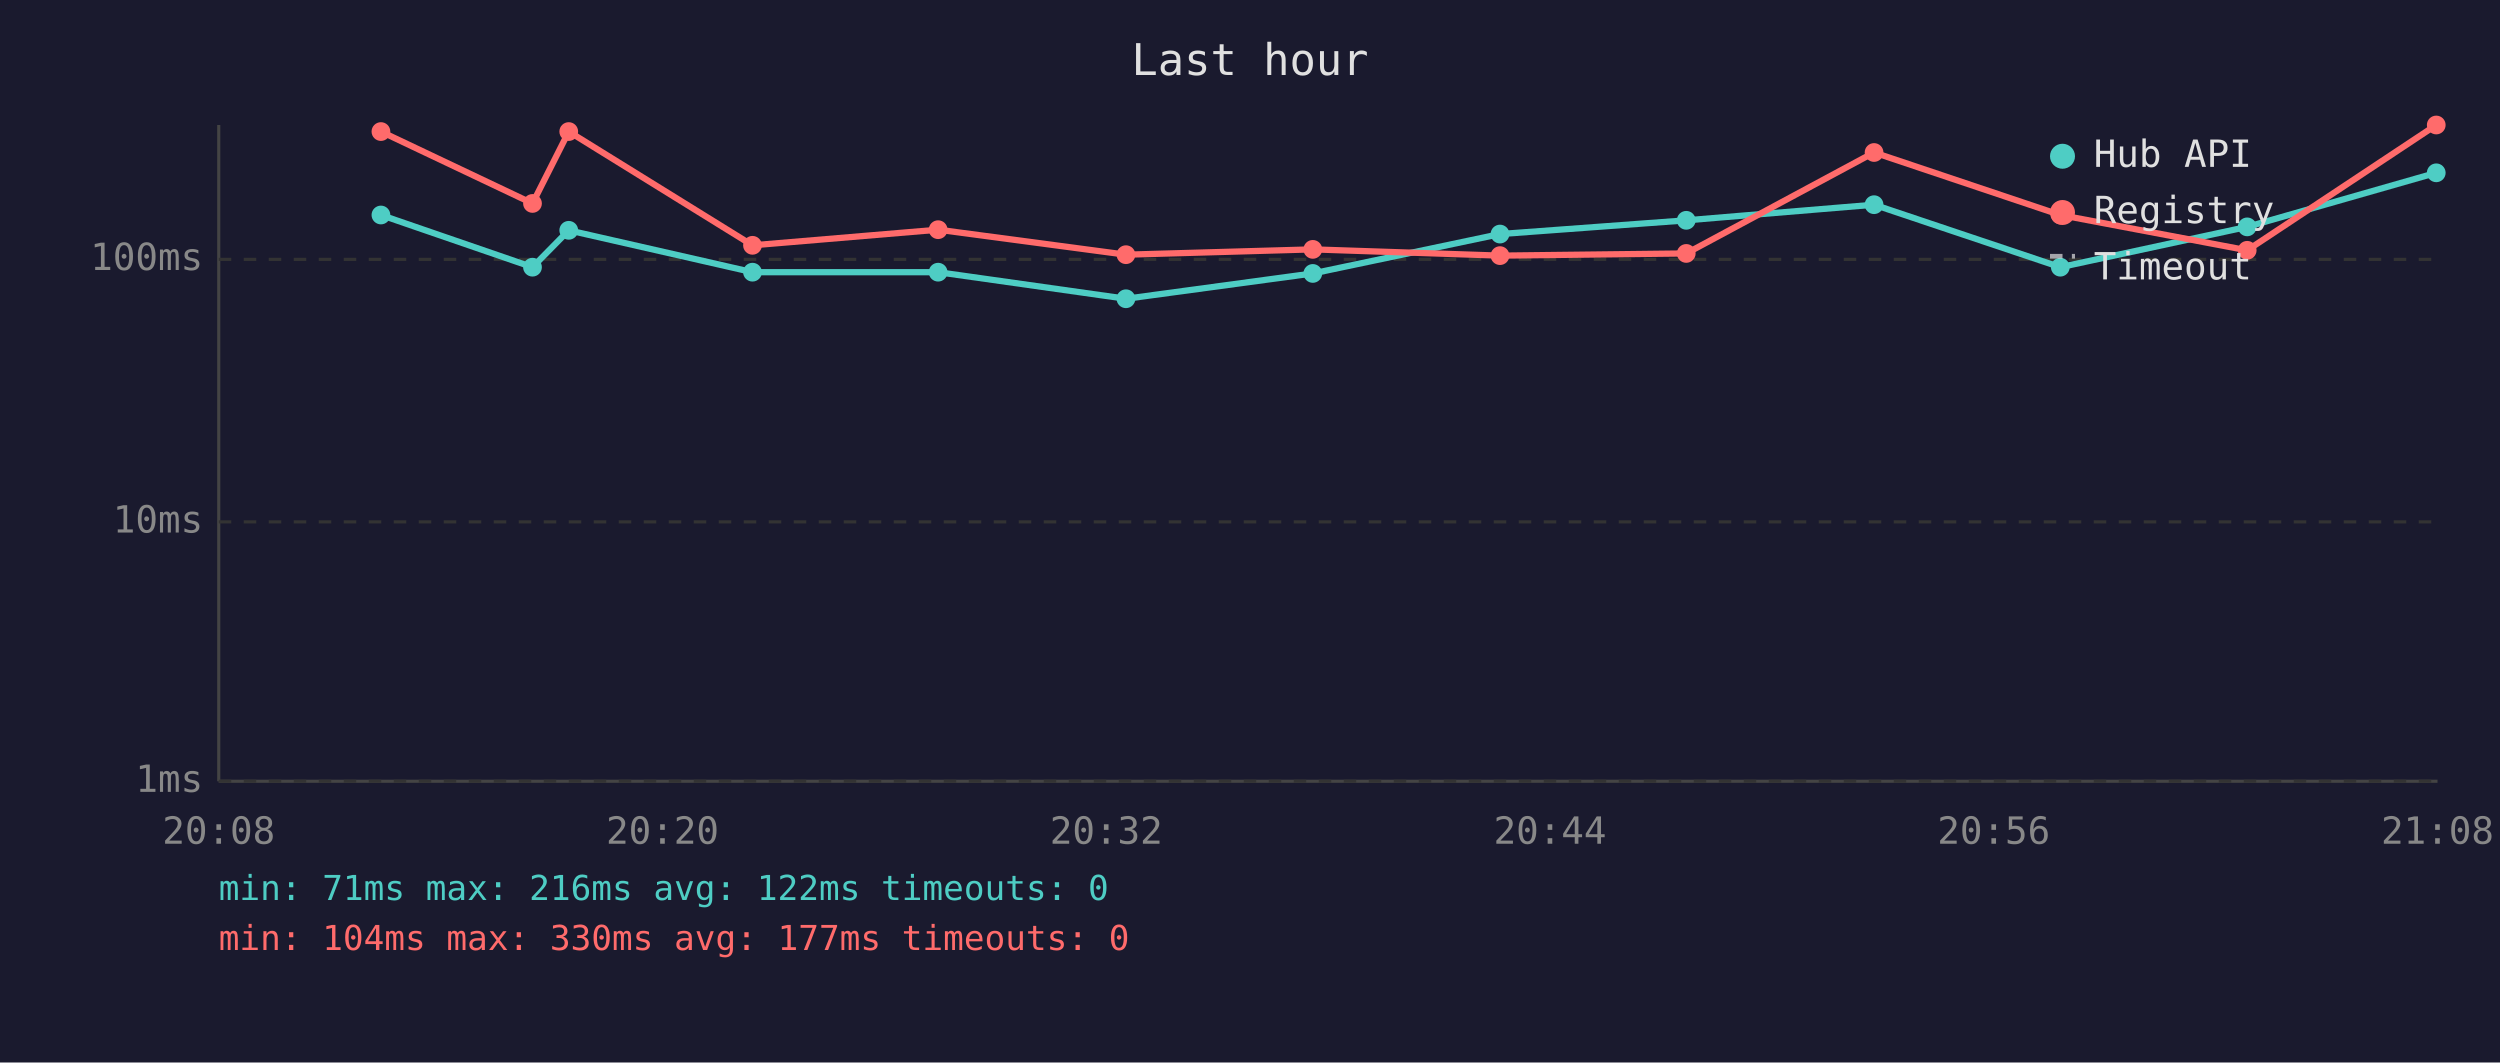
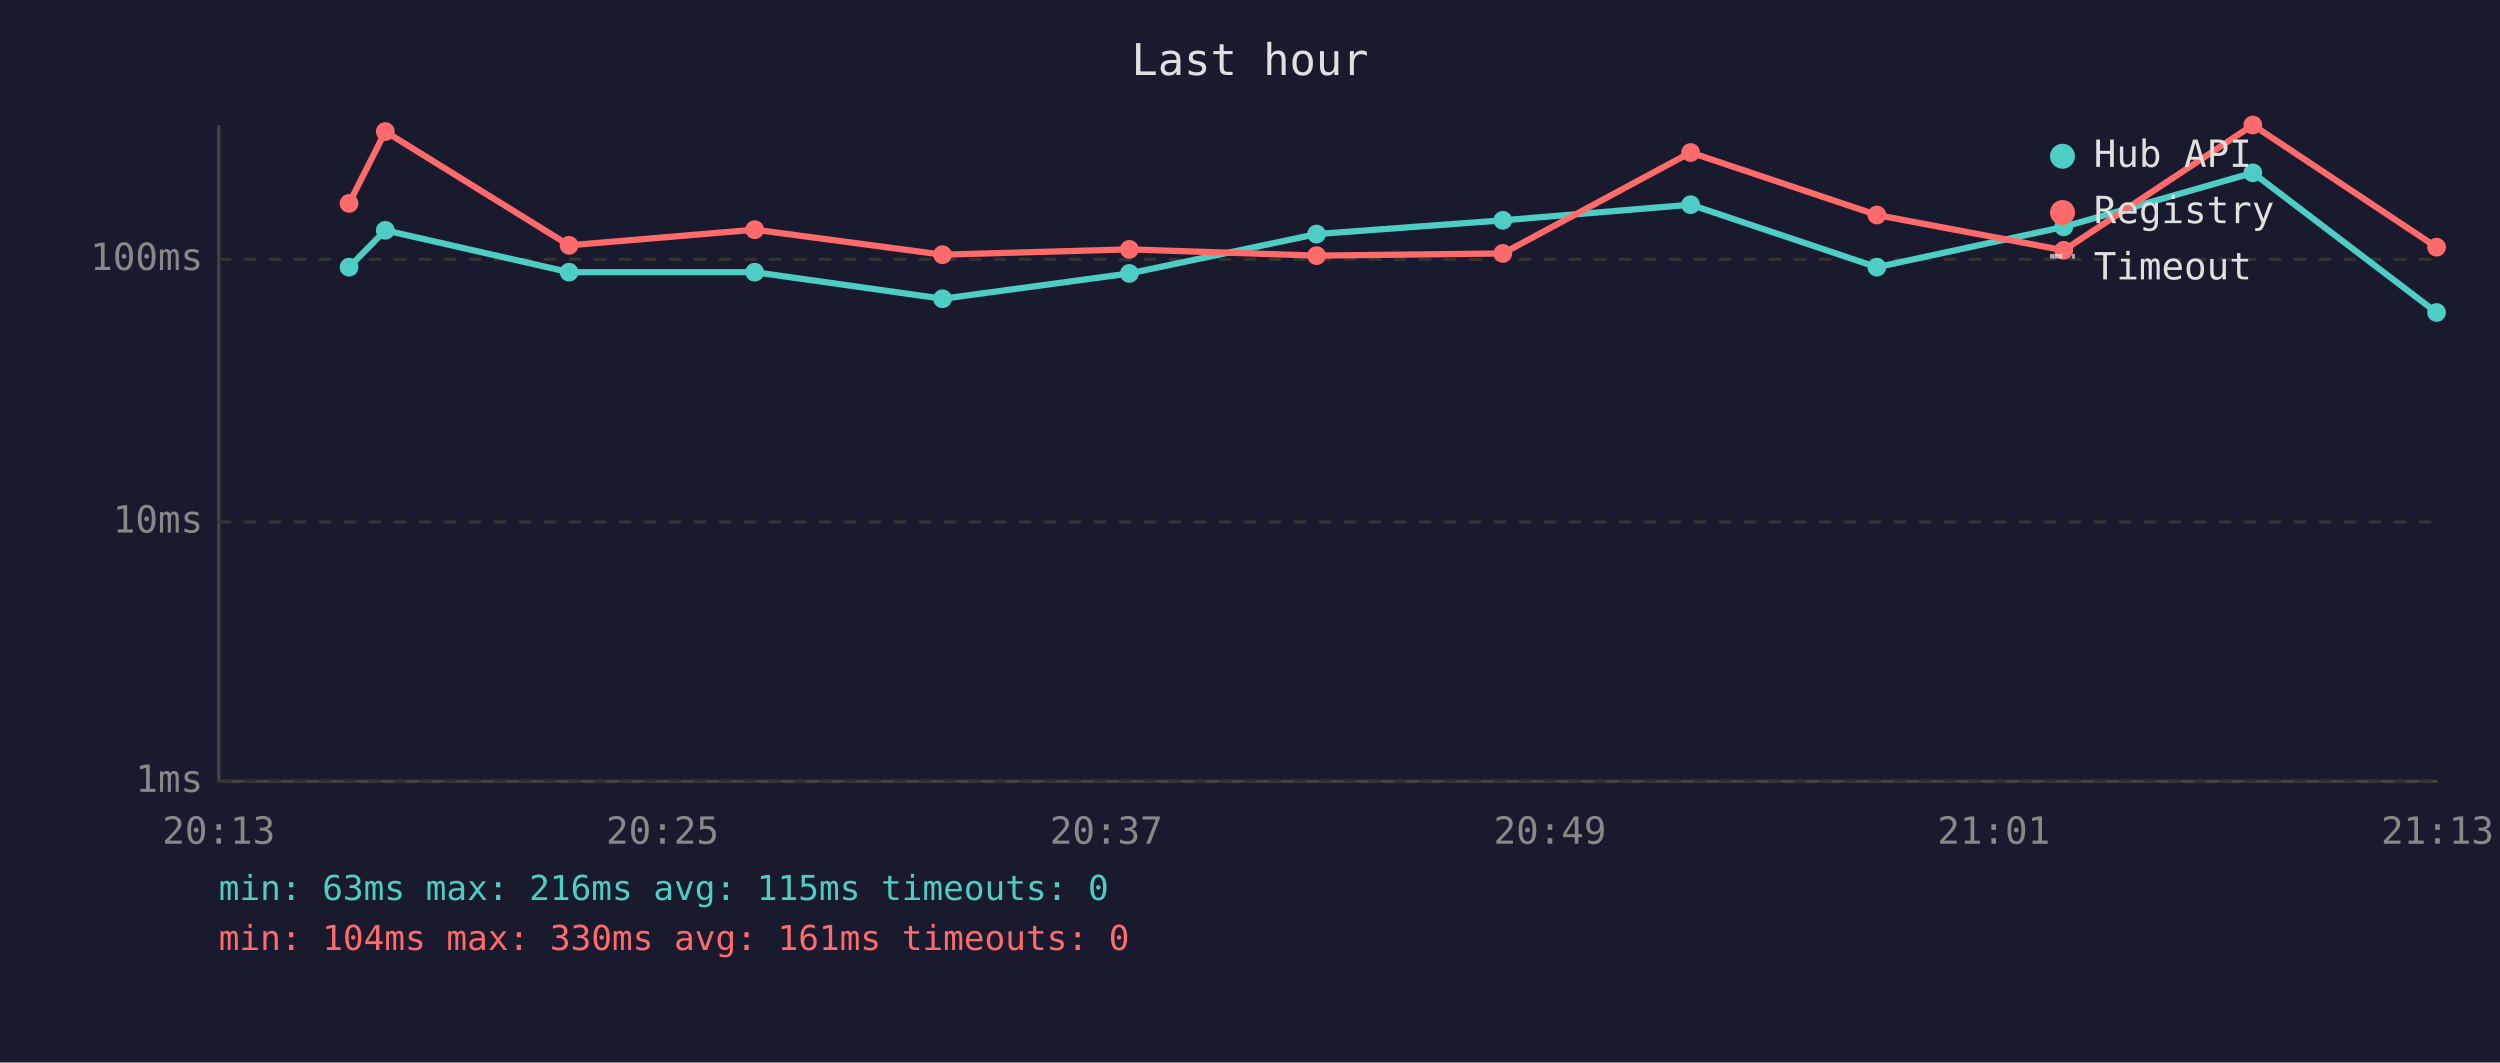
<svg xmlns="http://www.w3.org/2000/svg" viewBox="0 0 800 340" font-family="monospace" font-size="12">
  <rect width="800" height="340" fill="#1a1a2e" />
  <text x="400" y="24" fill="#e0e0e0" font-size="14" text-anchor="middle">Last hour</text>
  <line x1="70" y1="40" x2="70" y2="250" stroke="#444" stroke-width="1" />
  <line x1="70" y1="250" x2="780" y2="250" stroke="#444" stroke-width="1" />
  <line x1="70" y1="250" x2="780" y2="250" stroke="#333" stroke-width="1" stroke-dasharray="4" />
  <text x="65" y="250" fill="#888" text-anchor="end" dominant-baseline="middle">1ms</text>
  <line x1="70" y1="167" x2="780" y2="167" stroke="#333" stroke-width="1" stroke-dasharray="4" />
  <text x="65" y="167" fill="#888" text-anchor="end" dominant-baseline="middle">10ms</text>
  <line x1="70" y1="83" x2="780" y2="83" stroke="#333" stroke-width="1" stroke-dasharray="4" />
  <text x="65" y="83" fill="#888" text-anchor="end" dominant-baseline="middle">100ms</text>
-   <text x="70" y="270" fill="#888" text-anchor="middle">20:08</text>
-   <text x="212" y="270" fill="#888" text-anchor="middle">20:20</text>
-   <text x="354" y="270" fill="#888" text-anchor="middle">20:32</text>
-   <text x="496" y="270" fill="#888" text-anchor="middle">20:44</text>
-   <text x="638" y="270" fill="#888" text-anchor="middle">20:56</text>
-   <text x="780" y="270" fill="#888" text-anchor="middle">21:08</text>
-   <polyline points="121.9,68.8 170.4,85.5 182.0,73.7 240.8,87.1 300.2,87.1 360.3,95.6 420.1,87.5 480.0,74.9 539.6,70.5 599.7,65.5 659.3,85.5 719.1,72.6 779.6,55.3" fill="none" stroke="#4ecdc4" stroke-width="2" opacity="1" />
-   <circle cx="121.9" cy="68.8" r="3" fill="#4ecdc4" />
-   <circle cx="170.4" cy="85.5" r="3" fill="#4ecdc4" />
-   <circle cx="182.0" cy="73.7" r="3" fill="#4ecdc4" />
-   <circle cx="240.8" cy="87.1" r="3" fill="#4ecdc4" />
-   <circle cx="300.2" cy="87.1" r="3" fill="#4ecdc4" />
-   <circle cx="360.3" cy="95.6" r="3" fill="#4ecdc4" />
-   <circle cx="420.1" cy="87.5" r="3" fill="#4ecdc4" />
-   <circle cx="480.0" cy="74.9" r="3" fill="#4ecdc4" />
-   <circle cx="539.6" cy="70.5" r="3" fill="#4ecdc4" />
-   <circle cx="599.7" cy="65.5" r="3" fill="#4ecdc4" />
-   <circle cx="659.3" cy="85.5" r="3" fill="#4ecdc4" />
-   <circle cx="719.1" cy="72.6" r="3" fill="#4ecdc4" />
-   <circle cx="779.6" cy="55.3" r="3" fill="#4ecdc4" />
-   <polyline points="121.9,42.1 170.4,65.1 182.0,42.1 240.8,78.5 300.2,73.5 360.3,81.5 420.1,79.8 480.0,81.8 539.6,81.1 599.7,48.8 659.3,68.8 719.1,80.1 779.6,40.0" fill="none" stroke="#ff6b6b" stroke-width="2" opacity="1" />
-   <circle cx="121.9" cy="42.1" r="3" fill="#ff6b6b" />
-   <circle cx="170.4" cy="65.1" r="3" fill="#ff6b6b" />
-   <circle cx="182.0" cy="42.1" r="3" fill="#ff6b6b" />
-   <circle cx="240.8" cy="78.5" r="3" fill="#ff6b6b" />
-   <circle cx="300.2" cy="73.5" r="3" fill="#ff6b6b" />
-   <circle cx="360.3" cy="81.5" r="3" fill="#ff6b6b" />
-   <circle cx="420.1" cy="79.8" r="3" fill="#ff6b6b" />
-   <circle cx="480.0" cy="81.8" r="3" fill="#ff6b6b" />
-   <circle cx="539.6" cy="81.1" r="3" fill="#ff6b6b" />
-   <circle cx="599.7" cy="48.8" r="3" fill="#ff6b6b" />
-   <circle cx="659.3" cy="68.8" r="3" fill="#ff6b6b" />
-   <circle cx="719.1" cy="80.1" r="3" fill="#ff6b6b" />
-   <circle cx="779.6" cy="40.0" r="3" fill="#ff6b6b" />
+   <text x="70" y="270" fill="#888" text-anchor="middle">20:13</text>
+   <text x="212" y="270" fill="#888" text-anchor="middle">20:25</text>
+   <text x="354" y="270" fill="#888" text-anchor="middle">20:37</text>
+   <text x="496" y="270" fill="#888" text-anchor="middle">20:49</text>
+   <text x="638" y="270" fill="#888" text-anchor="middle">21:01</text>
+   <text x="780" y="270" fill="#888" text-anchor="middle">21:13</text>
+   <polyline points="111.7,85.5 123.3,73.7 182.1,87.1 241.5,87.1 301.6,95.6 361.4,87.5 421.3,74.9 480.9,70.5 541.0,65.5 600.6,85.5 660.4,72.6 720.9,55.3 779.7,100.0" fill="none" stroke="#4ecdc4" stroke-width="2" opacity="1" />
+   <circle cx="111.7" cy="85.5" r="3" fill="#4ecdc4" />
+   <circle cx="123.3" cy="73.7" r="3" fill="#4ecdc4" />
+   <circle cx="182.1" cy="87.1" r="3" fill="#4ecdc4" />
+   <circle cx="241.5" cy="87.1" r="3" fill="#4ecdc4" />
+   <circle cx="301.6" cy="95.6" r="3" fill="#4ecdc4" />
+   <circle cx="361.4" cy="87.5" r="3" fill="#4ecdc4" />
+   <circle cx="421.3" cy="74.9" r="3" fill="#4ecdc4" />
+   <circle cx="480.9" cy="70.5" r="3" fill="#4ecdc4" />
+   <circle cx="541.0" cy="65.5" r="3" fill="#4ecdc4" />
+   <circle cx="600.6" cy="85.5" r="3" fill="#4ecdc4" />
+   <circle cx="660.4" cy="72.6" r="3" fill="#4ecdc4" />
+   <circle cx="720.9" cy="55.3" r="3" fill="#4ecdc4" />
+   <circle cx="779.7" cy="100.0" r="3" fill="#4ecdc4" />
+   <polyline points="111.7,65.1 123.3,42.1 182.1,78.5 241.5,73.5 301.6,81.5 361.4,79.8 421.3,81.8 480.9,81.1 541.0,48.8 600.6,68.8 660.4,80.1 720.9,40.0 779.7,79.1" fill="none" stroke="#ff6b6b" stroke-width="2" opacity="1" />
+   <circle cx="111.7" cy="65.1" r="3" fill="#ff6b6b" />
+   <circle cx="123.3" cy="42.1" r="3" fill="#ff6b6b" />
+   <circle cx="182.1" cy="78.5" r="3" fill="#ff6b6b" />
+   <circle cx="241.5" cy="73.5" r="3" fill="#ff6b6b" />
+   <circle cx="301.6" cy="81.5" r="3" fill="#ff6b6b" />
+   <circle cx="361.4" cy="79.8" r="3" fill="#ff6b6b" />
+   <circle cx="421.3" cy="81.8" r="3" fill="#ff6b6b" />
+   <circle cx="480.9" cy="81.1" r="3" fill="#ff6b6b" />
+   <circle cx="541.0" cy="48.8" r="3" fill="#ff6b6b" />
+   <circle cx="600.6" cy="68.8" r="3" fill="#ff6b6b" />
+   <circle cx="660.4" cy="80.1" r="3" fill="#ff6b6b" />
+   <circle cx="720.9" cy="40.0" r="3" fill="#ff6b6b" />
+   <circle cx="779.7" cy="79.1" r="3" fill="#ff6b6b" />
  <circle cx="660" cy="50" r="4" fill="#4ecdc4" />
  <text x="670" y="50" fill="#e0e0e0" dominant-baseline="middle">Hub API</text>
  <circle cx="660" cy="68" r="4" fill="#ff6b6b" />
  <text x="670" y="68" fill="#e0e0e0" dominant-baseline="middle">Registry</text>
  <line x1="656" y1="82" x2="664" y2="82" stroke="#e0e0e0" stroke-width="1.5" stroke-dasharray="4,3" opacity="0.7" />
  <text x="670" y="86" fill="#e0e0e0" dominant-baseline="middle">Timeout</text>
-   <text x="70" y="288" fill="#4ecdc4" font-size="11">min: 71ms  max: 216ms  avg: 122ms  timeouts: 0</text>
-   <text x="70" y="304" fill="#ff6b6b" font-size="11">min: 104ms  max: 330ms  avg: 177ms  timeouts: 0</text>
+   <text x="70" y="288" fill="#4ecdc4" font-size="11">min: 63ms  max: 216ms  avg: 115ms  timeouts: 0</text>
+   <text x="70" y="304" fill="#ff6b6b" font-size="11">min: 104ms  max: 330ms  avg: 161ms  timeouts: 0</text>
</svg>
